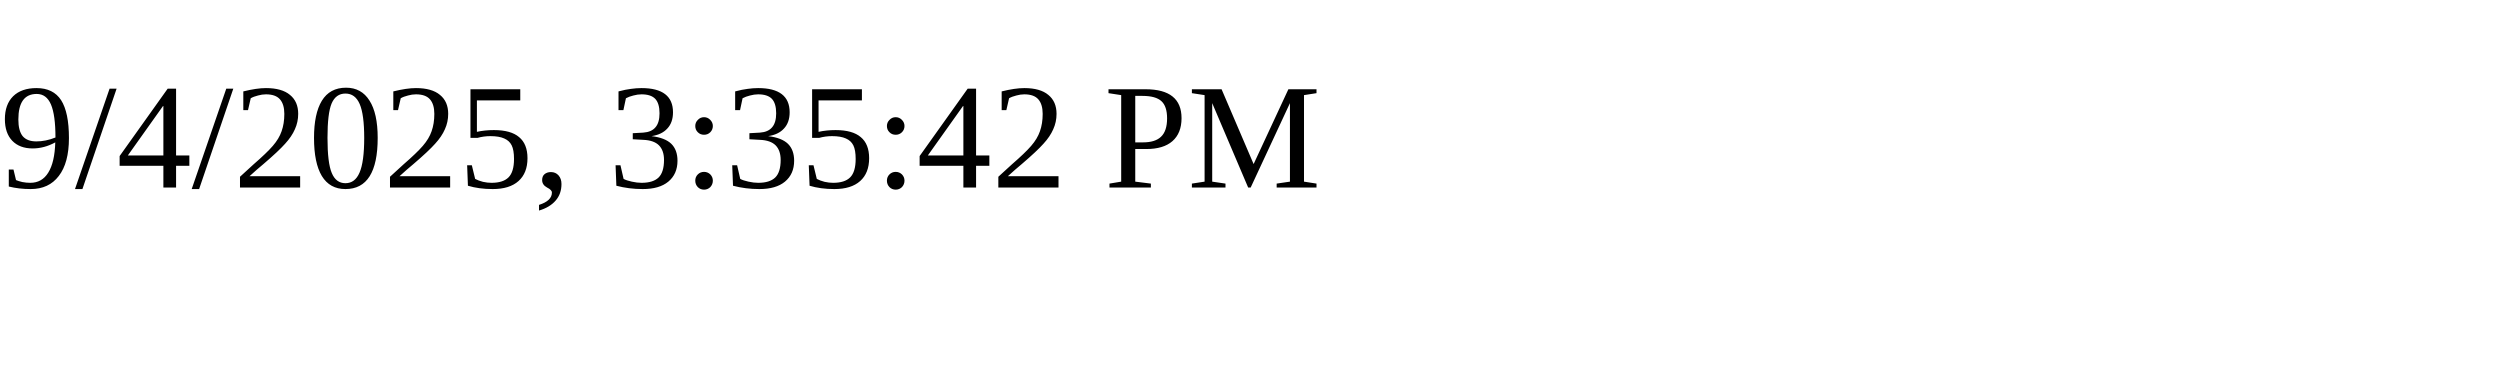
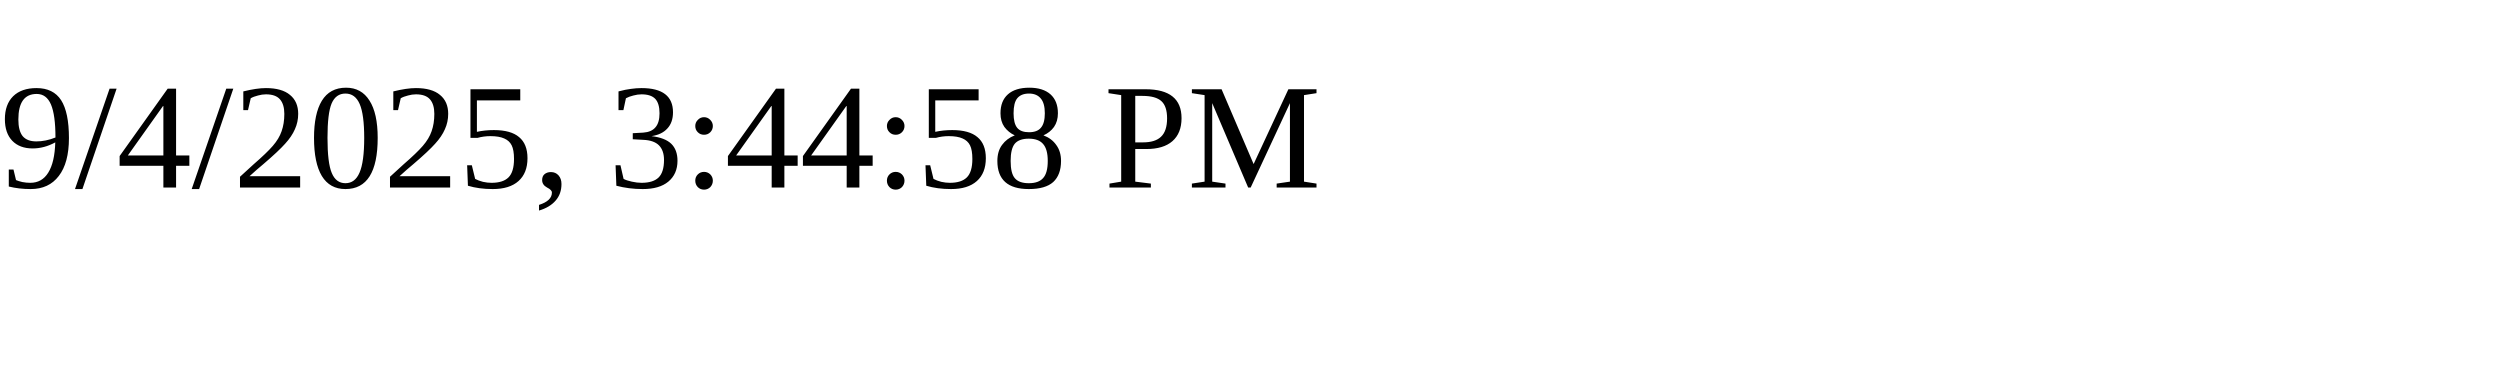
<svg xmlns="http://www.w3.org/2000/svg" height="30" width="200">
-   <text x="0" y="15">9/4/2025, 3:35:42 PM</text>
+   <text x="0" y="15">9/4/2025, 3:44:58 PM</text>
</svg>
